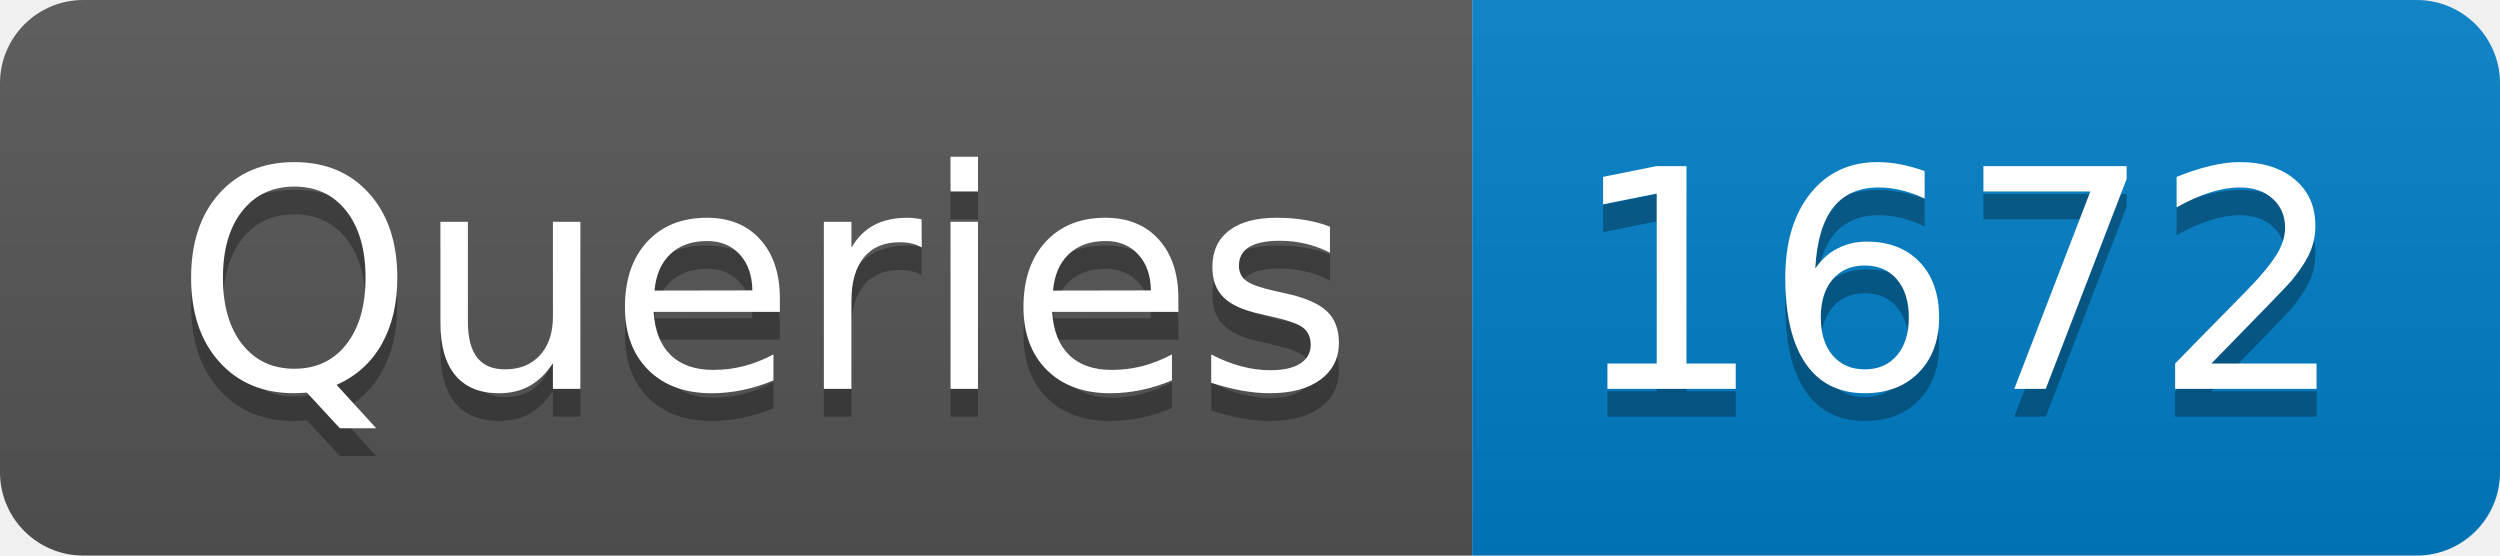
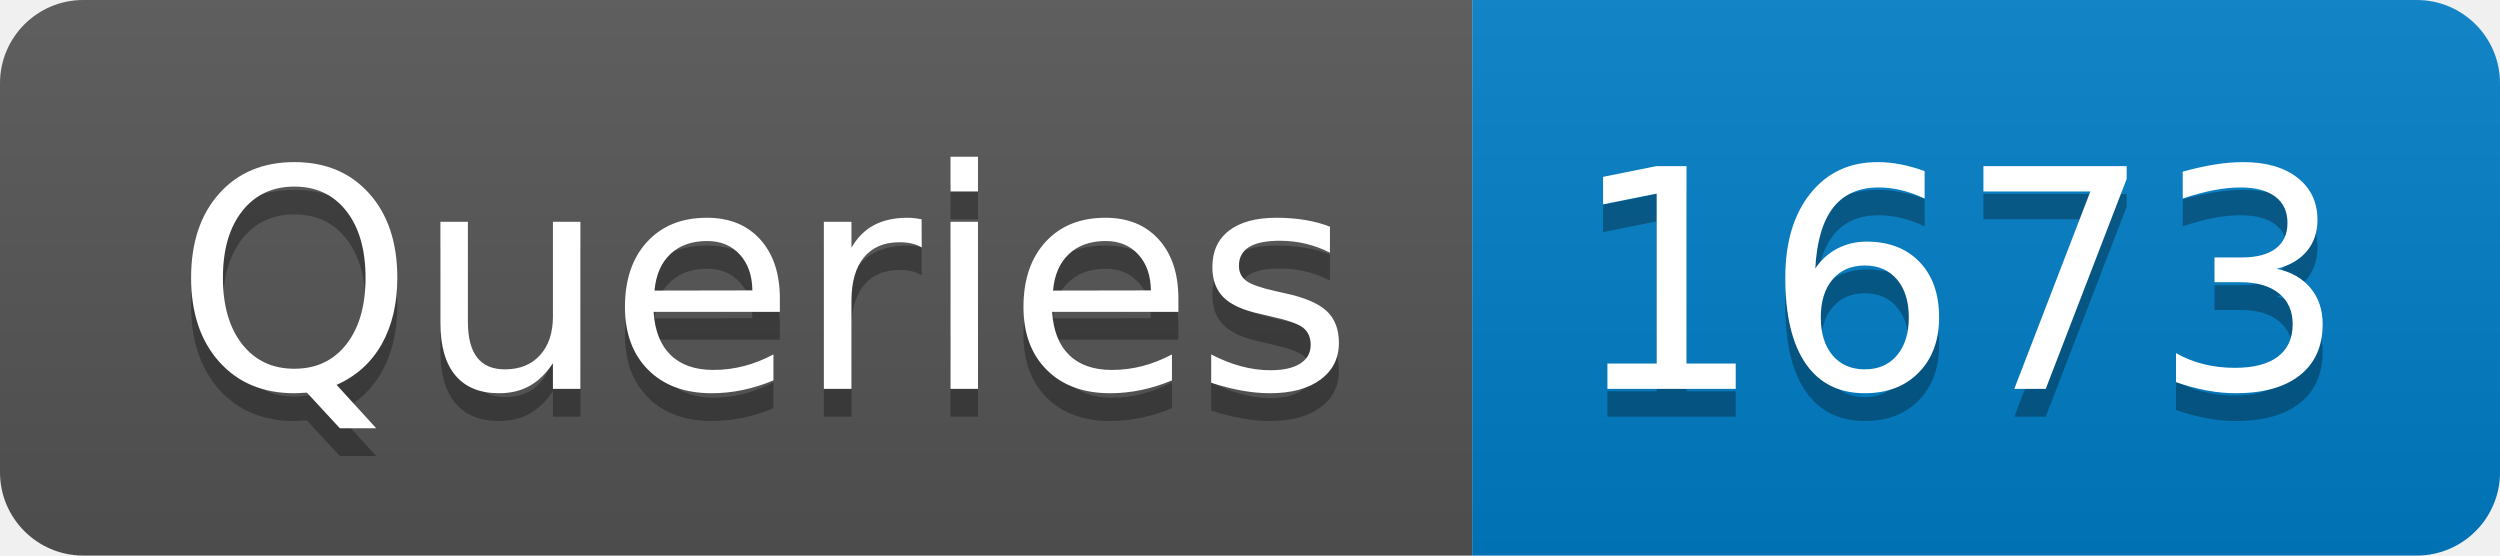
- <svg xmlns="http://www.w3.org/2000/svg" width="90" height="20" role="img" aria-label="Queries: 1672">
+ <svg xmlns="http://www.w3.org/2000/svg" width="90" height="20" role="img" aria-label="Queries: 1673">
  <linearGradient id="s" x2="0" y2="100%">
    <stop offset="0" stop-color="#bbb" stop-opacity=".1" />
    <stop offset="1" stop-opacity=".1" />
  </linearGradient>
  <clipPath id="r">
    <rect width="90" height="20" rx="3" fill="#fff" />
  </clipPath>
  <g clip-path="url(#r)">
    <rect width="53" height="20" fill="#555" />
    <rect x="53" width="37" height="20" fill="#007ec6" />
    <rect width="90" height="20" fill="url(#s)" />
  </g>
  <g fill="#fff" text-anchor="middle" font-family="Verdana,Geneva,DejaVu Sans,sans-serif" text-rendering="geometricPrecision" font-size="110">
    <text aria-hidden="true" x="275" y="150" fill="#010101" fill-opacity=".3" transform="scale(.1)" textLength="430">Queries</text>
    <text x="275" y="140" transform="scale(.1)" fill="#fff" textLength="430">Queries</text>
-     <text aria-hidden="true" x="705" y="150" fill="#010101" fill-opacity=".3" transform="scale(.1)" textLength="270">1672</text>
-     <text x="705" y="140" transform="scale(.1)" fill="#fff" textLength="270">1672</text>
+     <text aria-hidden="true" x="705" y="150" fill="#010101" fill-opacity=".3" transform="scale(.1)" textLength="270">1673</text>
+     <text x="705" y="140" transform="scale(.1)" fill="#fff" textLength="270">1673</text>
  </g>
</svg>
